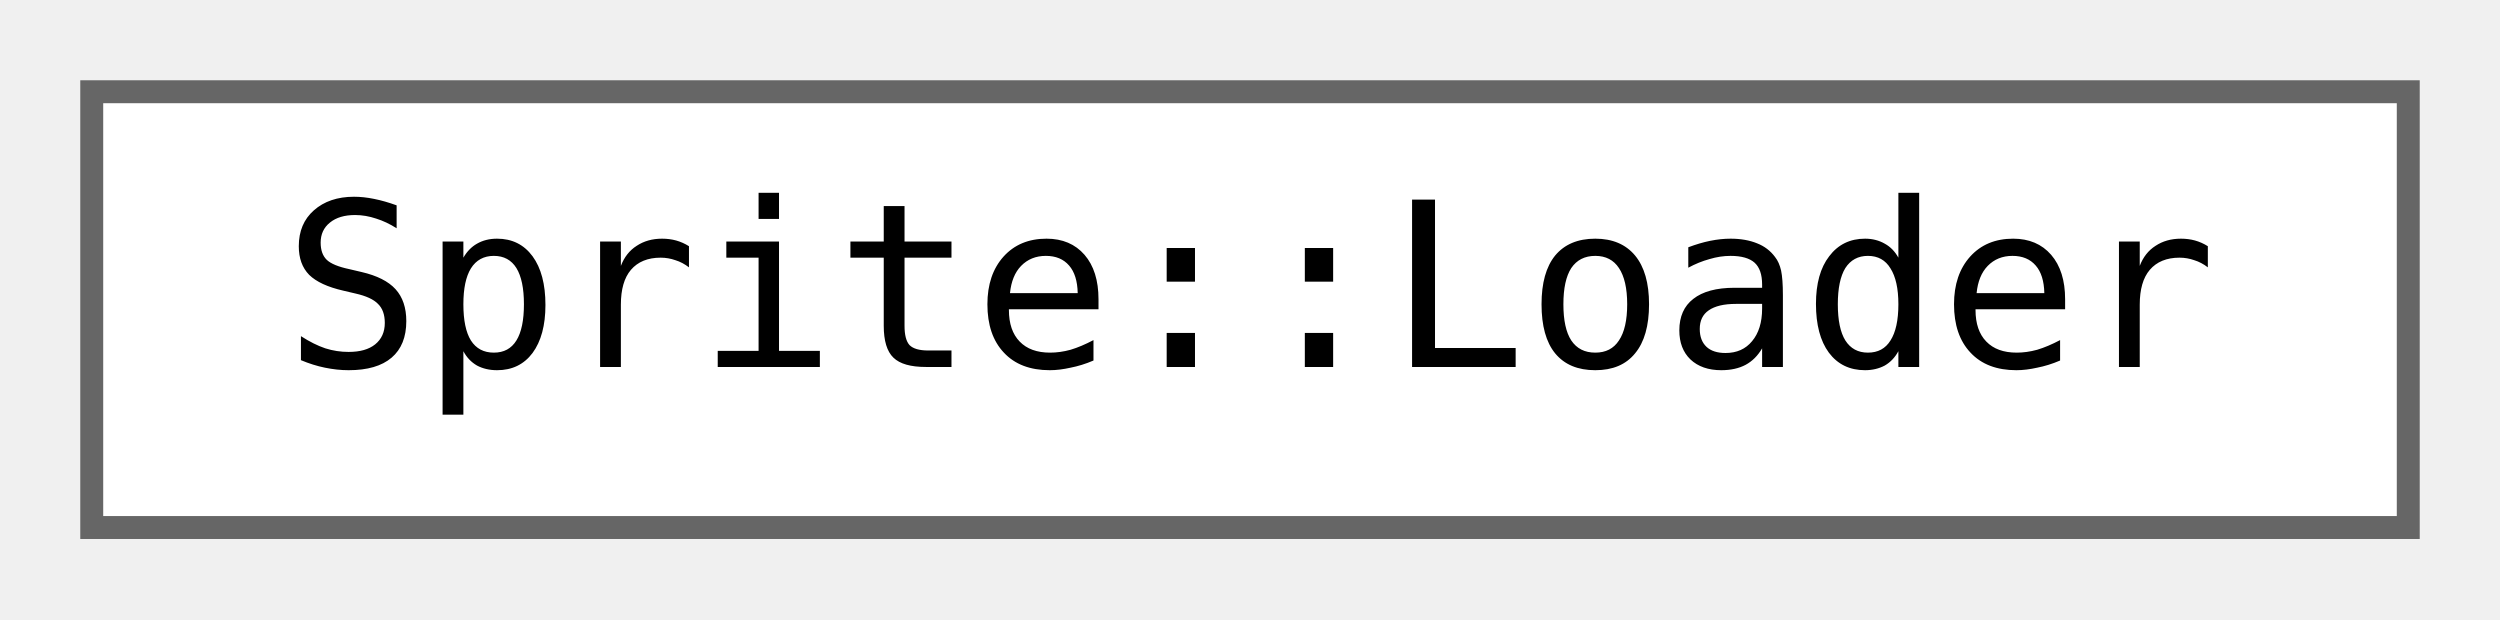
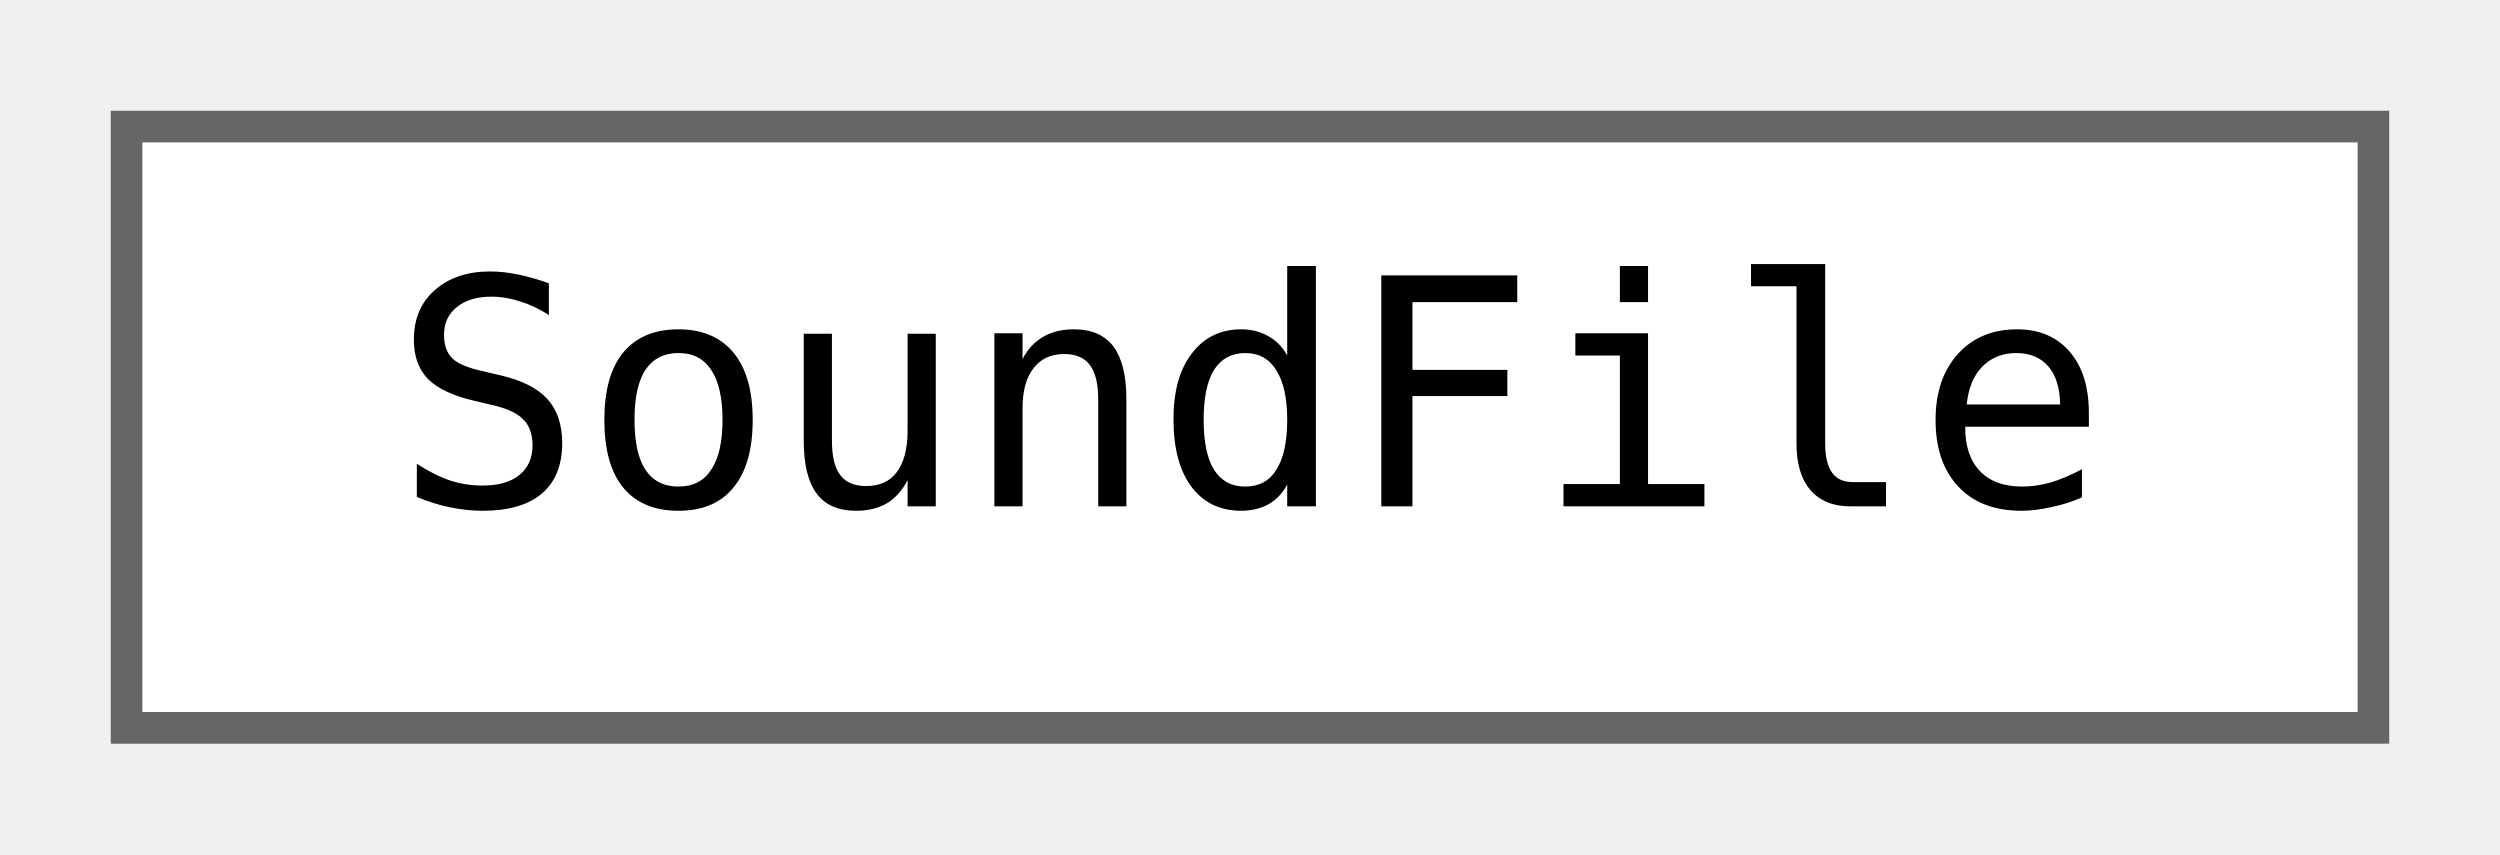
- <svg xmlns="http://www.w3.org/2000/svg" xmlns:xlink="http://www.w3.org/1999/xlink" width="109pt" height="27pt" viewBox="0.00 0.00 109.00 27.00">
+ <svg xmlns="http://www.w3.org/2000/svg" xmlns:xlink="http://www.w3.org/1999/xlink" width="79pt" height="27pt" viewBox="0.00 0.00 79.00 27.00">
  <g id="graph0" class="graph" transform="scale(1 1) rotate(0) translate(4 23)">
    <g id="node1" class="node">
      <g id="a_node1">
-         <a xlink:href="classjngl_1_1Sprite_1_1Loader.html" target="_top" xlink:title="Use this class to load a Sprite asynchronously.">
-           <polygon fill="white" stroke="#666666" points="101,-19 0,-19 0,0 101,0 101,-19" />
-           <text text-anchor="middle" x="50.5" y="-7" font-family="ui-monospace,monospace" font-size="10.00">Sprite::Loader</text>
+         <a xlink:href="classjngl_1_1SoundFile.html" target="_top" xlink:title="Sound loaded from an OGG file.">
+           <polygon fill="white" stroke="#666666" points="71,-19 0,-19 0,0 71,0 71,-19" />
+           <text text-anchor="middle" x="35.5" y="-7" font-family="ui-monospace,monospace" font-size="10.00">SoundFile</text>
        </a>
      </g>
    </g>
  </g>
</svg>
